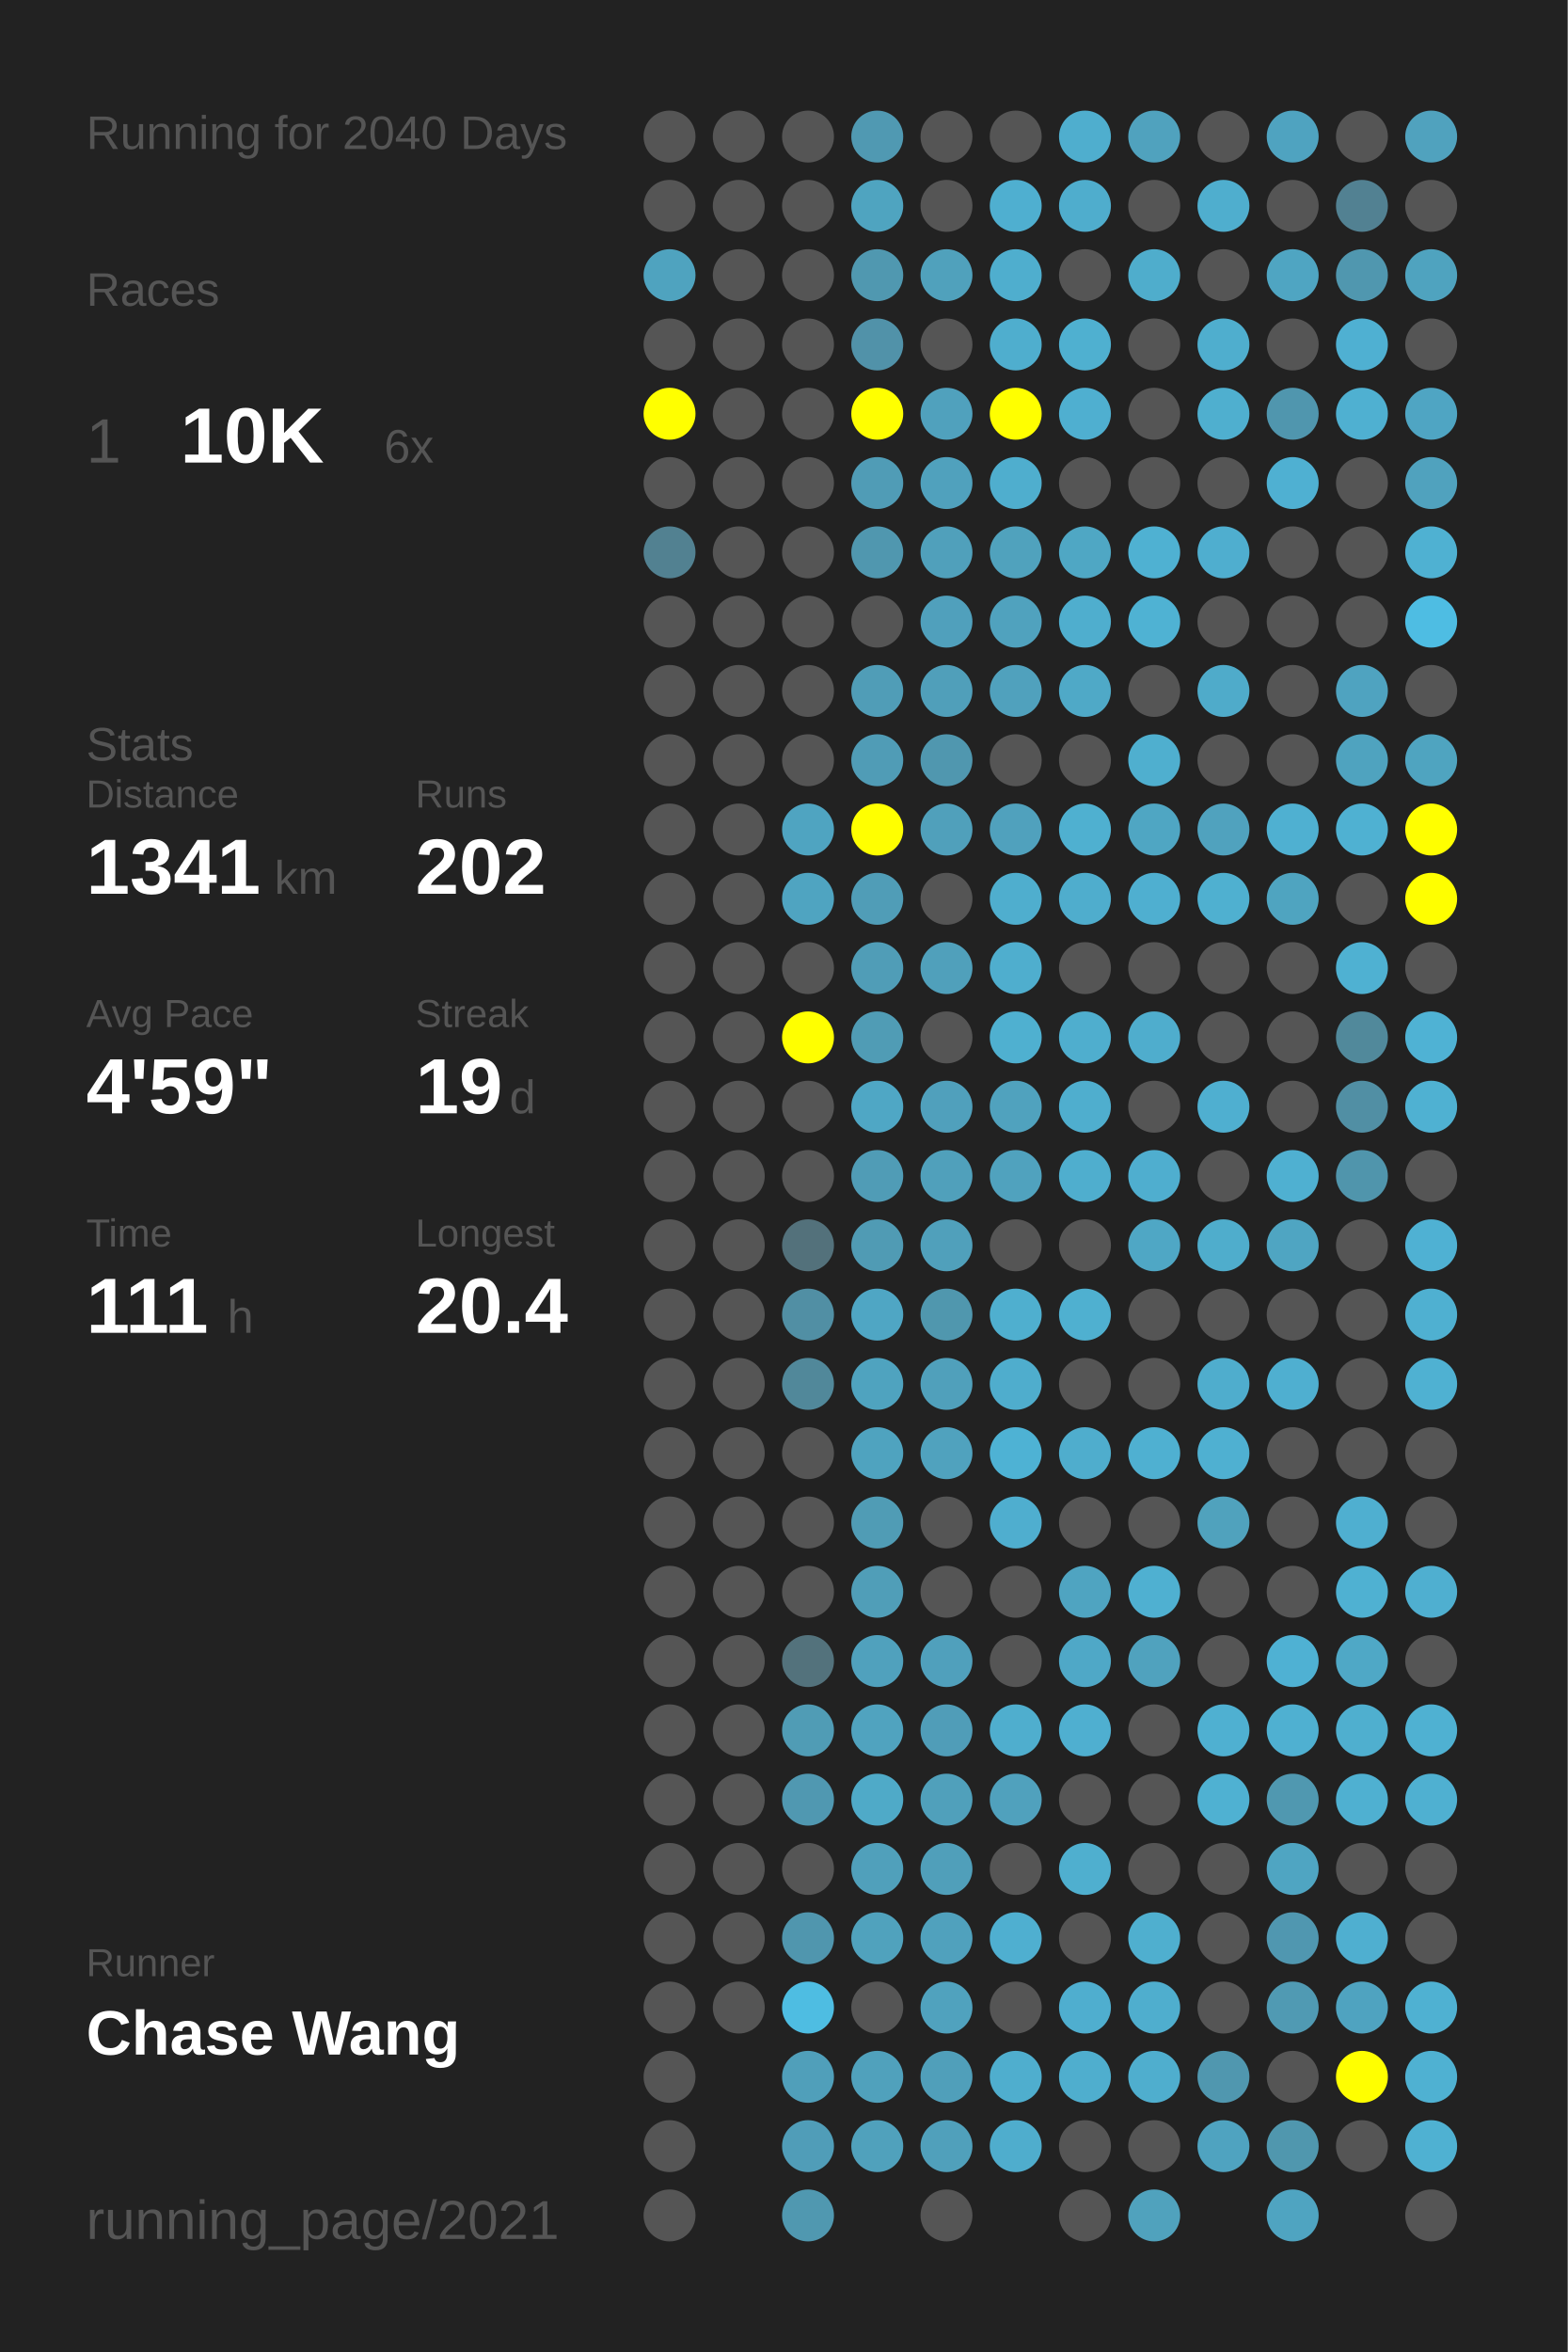
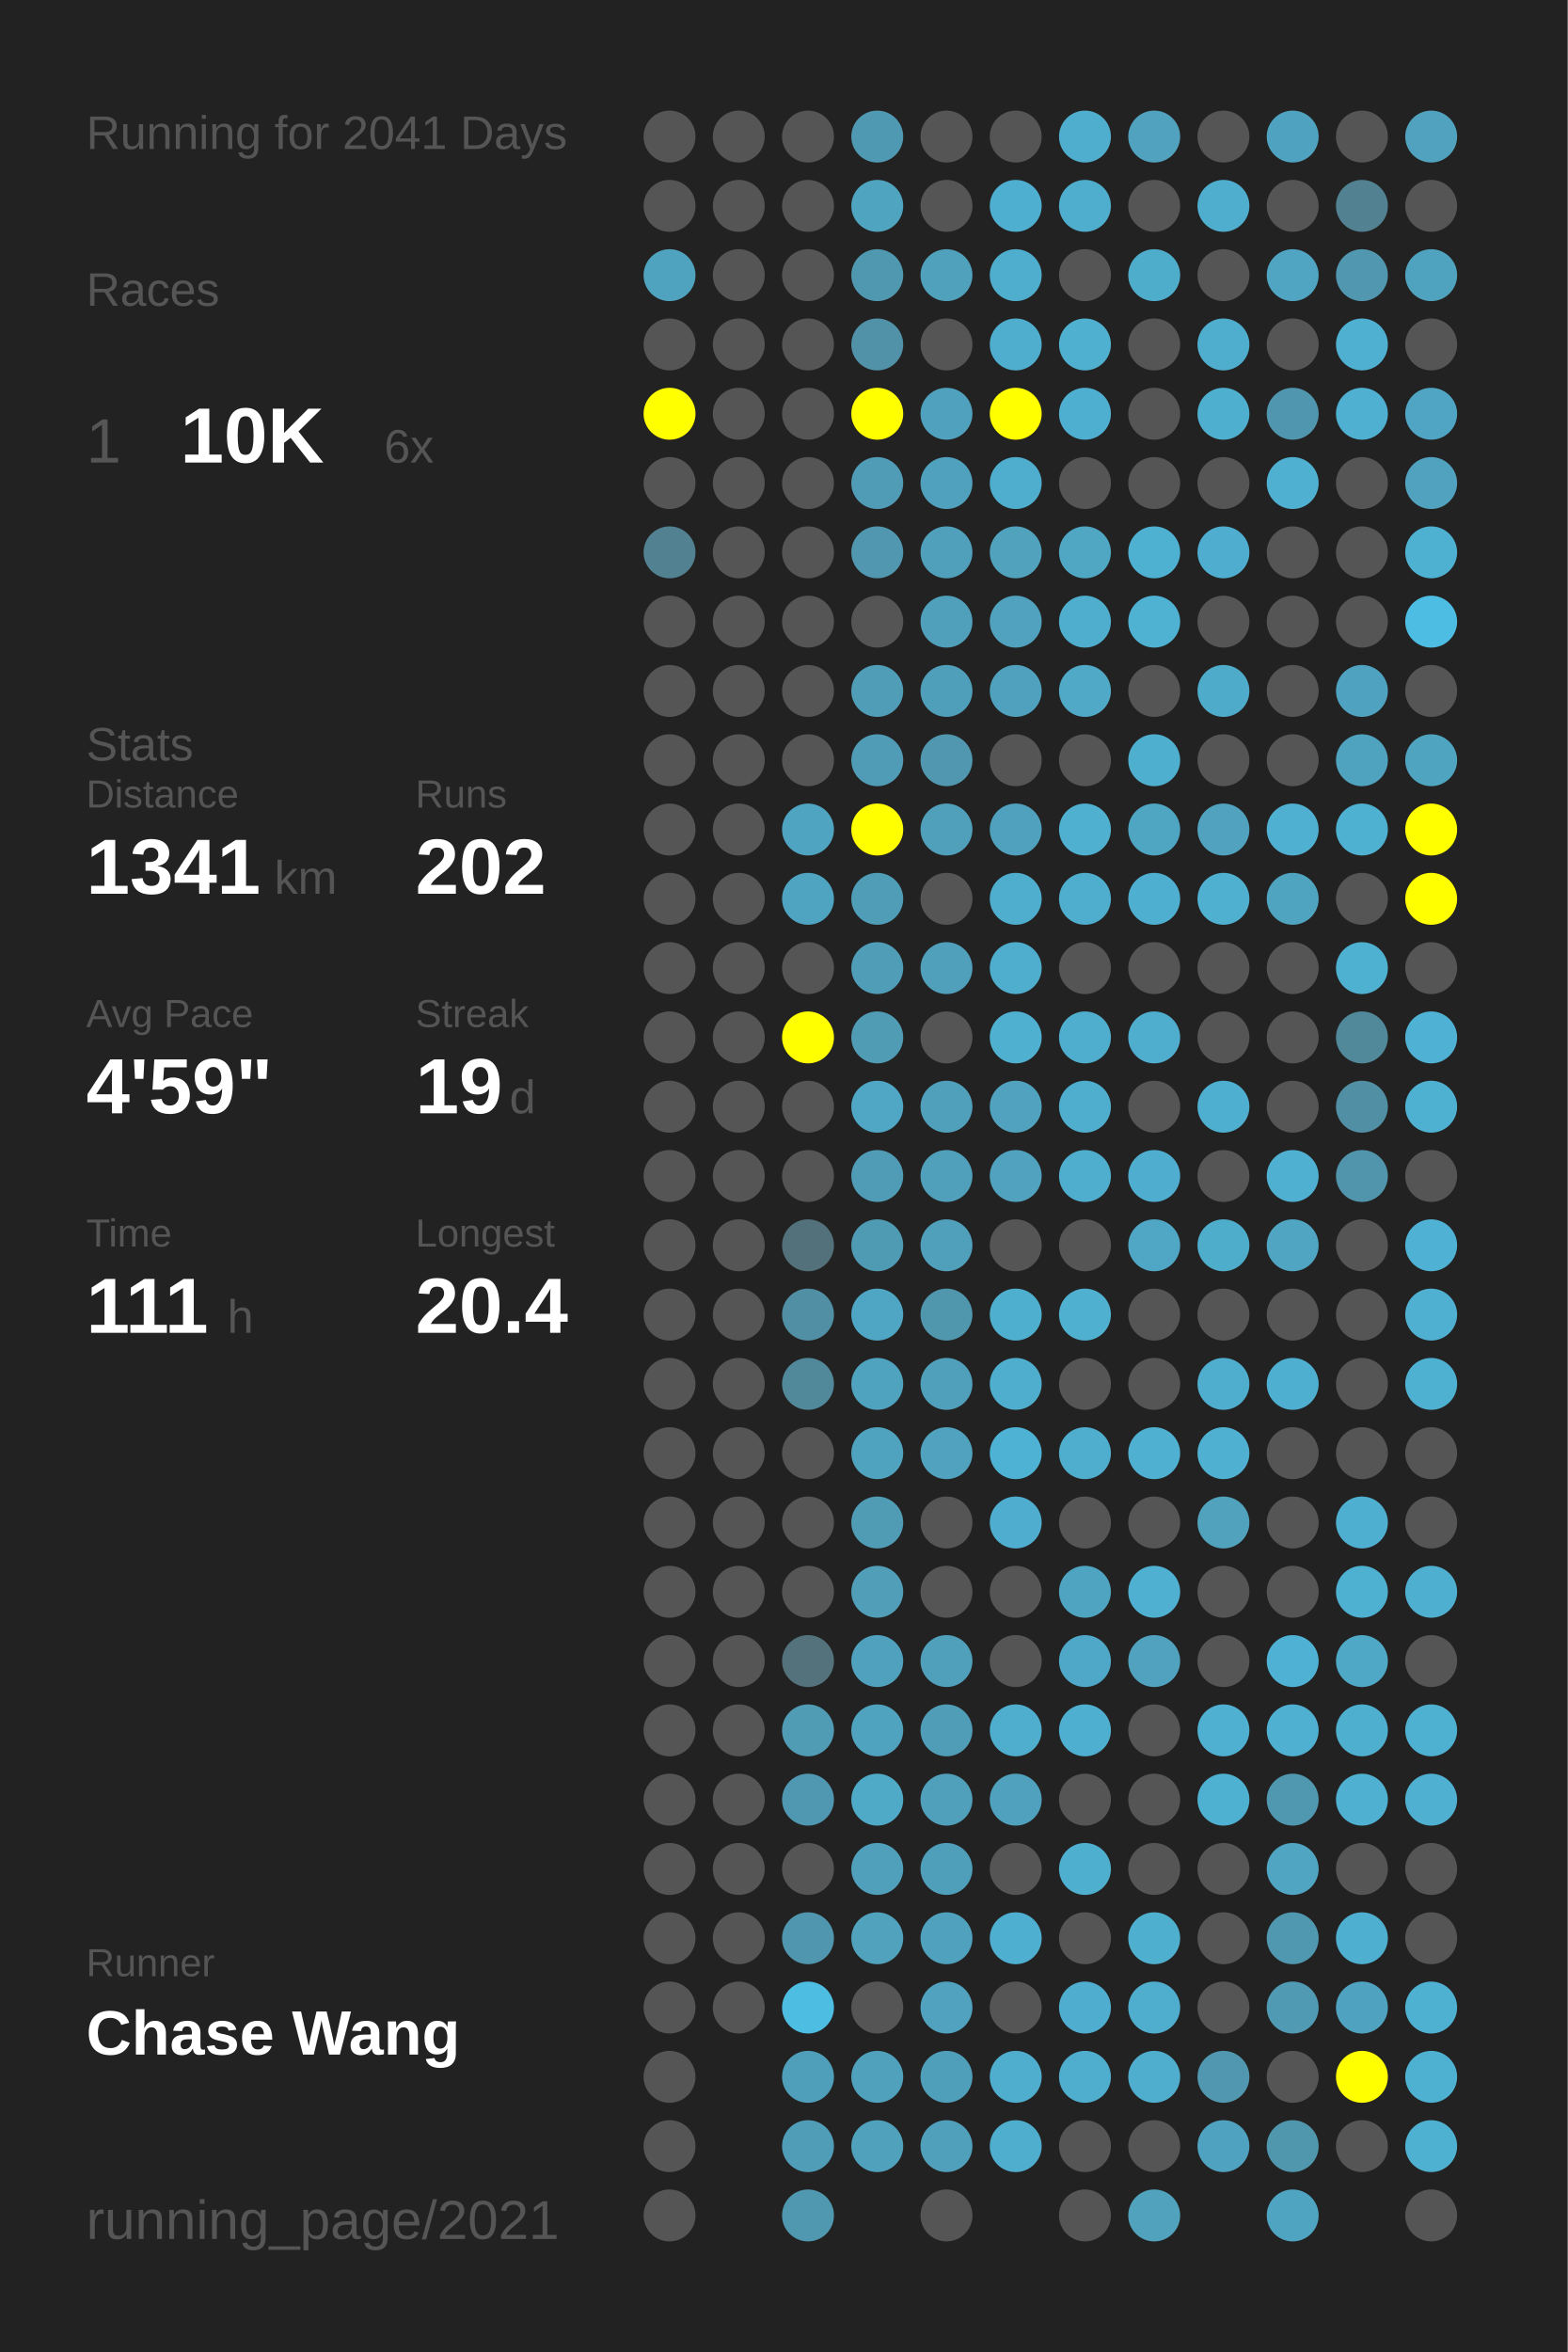
<svg xmlns="http://www.w3.org/2000/svg" baseProfile="full" height="300mm" version="1.1" viewBox="0,0,200,300" width="200mm">
  <defs />
  <rect fill="#222222" height="300" width="200" x="0" y="0" />
-   <text fill="#555555" style="font-size:6px; font-family:Arial;" x="11" y="19">Running for 2040 Days</text>
+   <text fill="#555555" style="font-size:6px; font-family:Arial;" x="11" y="19">Running for 2041 Days</text>
  <text fill="#555555" style="font-size:6px; font-family:Arial;" x="11" y="39">Races</text>
  <text fill="#555555" style="font-size:8px; font-family:Arial;" x="11" y="59">1</text>
  <text fill="#FFFFFF" style="font-size:10px; font-family:Arial; font-weight:bold;" x="23" y="59">10K</text>
  <text fill="#555555" style="font-size:6px; font-family:Arial;" x="49" y="59">6x</text>
  <text fill="#555555" style="font-size:6px; font-family:Arial;" x="11" y="97">Stats</text>
  <text fill="#555555" style="font-size:5px; font-family:Arial;" x="11" y="103">Distance</text>
  <text fill="#FFFFFF" style="font-size:10px; font-family:Arial; font-weight:bold;" x="11" y="114">1341</text>
  <text fill="#555555" style="font-size:6px; font-family:Arial;" x="35" y="114">km</text>
  <text fill="#555555" style="font-size:5px; font-family:Arial;" x="53" y="103">Runs</text>
  <text fill="#FFFFFF" style="font-size:10px; font-family:Arial; font-weight:bold;" x="53" y="114">202</text>
  <text fill="#555555" style="font-size:5px; font-family:Arial;" x="11" y="131">Avg Pace</text>
  <text fill="#FFFFFF" style="font-size:10px; font-family:Arial; font-weight:bold;" x="11" y="142">4'59"</text>
  <text fill="#555555" style="font-size:5px; font-family:Arial;" x="53" y="131">Streak</text>
  <text fill="#FFFFFF" style="font-size:10px; font-family:Arial; font-weight:bold;" x="53" y="142">19</text>
  <text fill="#555555" style="font-size:6px; font-family:Arial;" x="65" y="142">d</text>
  <text fill="#555555" style="font-size:5px; font-family:Arial;" x="11" y="159">Time</text>
  <text fill="#FFFFFF" style="font-size:10px; font-family:Arial; font-weight:bold;" x="11" y="170">111</text>
  <text fill="#555555" style="font-size:6px; font-family:Arial;" x="29" y="170">h</text>
  <text fill="#555555" style="font-size:5px; font-family:Arial;" x="53" y="159">Longest</text>
  <text fill="#FFFFFF" style="font-size:10px; font-family:Arial; font-weight:bold;" x="53" y="170">20.4</text>
  <text fill="#555555" style="font-size:5px; font-family:Arial;" x="11" y="252.065">Runner</text>
  <text fill="#FFFFFF" style="font-size:8px; font-family:Arial; font-weight:bold;" x="11" y="262.065">Chase Wang</text>
  <text fill="#555555" style="font-size:7px; font-family:Arial;" x="11" y="285.581">running_page/2021</text>
  <circle cx="85.417" cy="17.419" fill="#555555" r="3.312" />
  <circle cx="85.417" cy="26.258" fill="#555555" r="3.312" />
  <circle cx="85.417" cy="35.097" fill="#4fa3bf" r="3.312" />
  <circle cx="85.417" cy="43.935" fill="#555555" r="3.312" />
  <circle cx="85.417" cy="52.774" fill="#FFFF00" r="3.312" />
  <circle cx="85.417" cy="61.613" fill="#555555" r="3.312" />
  <circle cx="85.417" cy="70.452" fill="#528191" r="3.312" />
  <circle cx="85.417" cy="79.29" fill="#555555" r="3.312" />
  <circle cx="85.417" cy="88.129" fill="#555555" r="3.312" />
  <circle cx="85.417" cy="96.968" fill="#555555" r="3.312" />
  <circle cx="85.417" cy="105.806" fill="#555555" r="3.312" />
  <circle cx="85.417" cy="114.645" fill="#555555" r="3.312" />
  <circle cx="85.417" cy="123.484" fill="#555555" r="3.312" />
  <circle cx="85.417" cy="132.323" fill="#555555" r="3.312" />
  <circle cx="85.417" cy="141.161" fill="#555555" r="3.312" />
  <circle cx="85.417" cy="150" fill="#555555" r="3.312" />
  <circle cx="85.417" cy="158.839" fill="#555555" r="3.312" />
  <circle cx="85.417" cy="167.677" fill="#555555" r="3.312" />
  <circle cx="85.417" cy="176.516" fill="#555555" r="3.312" />
  <circle cx="85.417" cy="185.355" fill="#555555" r="3.312" />
  <circle cx="85.417" cy="194.194" fill="#555555" r="3.312" />
  <circle cx="85.417" cy="203.032" fill="#555555" r="3.312" />
  <circle cx="85.417" cy="211.871" fill="#555555" r="3.312" />
  <circle cx="85.417" cy="220.71" fill="#555555" r="3.312" />
  <circle cx="85.417" cy="229.548" fill="#555555" r="3.312" />
  <circle cx="85.417" cy="238.387" fill="#555555" r="3.312" />
  <circle cx="85.417" cy="247.226" fill="#555555" r="3.312" />
  <circle cx="85.417" cy="256.065" fill="#555555" r="3.312" />
  <circle cx="85.417" cy="264.903" fill="#555555" r="3.312" />
  <circle cx="85.417" cy="273.742" fill="#555555" r="3.312" />
  <circle cx="85.417" cy="282.581" fill="#555555" r="3.312" />
  <circle cx="94.25" cy="17.419" fill="#555555" r="3.312" />
  <circle cx="94.25" cy="26.258" fill="#555555" r="3.312" />
  <circle cx="94.25" cy="35.097" fill="#555555" r="3.312" />
  <circle cx="94.25" cy="43.935" fill="#555555" r="3.312" />
  <circle cx="94.25" cy="52.774" fill="#555555" r="3.312" />
  <circle cx="94.25" cy="61.613" fill="#555555" r="3.312" />
  <circle cx="94.25" cy="70.452" fill="#555555" r="3.312" />
  <circle cx="94.25" cy="79.29" fill="#555555" r="3.312" />
  <circle cx="94.25" cy="88.129" fill="#555555" r="3.312" />
  <circle cx="94.25" cy="96.968" fill="#555555" r="3.312" />
  <circle cx="94.25" cy="105.806" fill="#555555" r="3.312" />
  <circle cx="94.25" cy="114.645" fill="#555555" r="3.312" />
  <circle cx="94.25" cy="123.484" fill="#555555" r="3.312" />
  <circle cx="94.25" cy="132.323" fill="#555555" r="3.312" />
  <circle cx="94.25" cy="141.161" fill="#555555" r="3.312" />
  <circle cx="94.25" cy="150" fill="#555555" r="3.312" />
  <circle cx="94.25" cy="158.839" fill="#555555" r="3.312" />
  <circle cx="94.25" cy="167.677" fill="#555555" r="3.312" />
  <circle cx="94.25" cy="176.516" fill="#555555" r="3.312" />
  <circle cx="94.25" cy="185.355" fill="#555555" r="3.312" />
  <circle cx="94.25" cy="194.194" fill="#555555" r="3.312" />
  <circle cx="94.25" cy="203.032" fill="#555555" r="3.312" />
  <circle cx="94.25" cy="211.871" fill="#555555" r="3.312" />
  <circle cx="94.25" cy="220.71" fill="#555555" r="3.312" />
  <circle cx="94.25" cy="229.548" fill="#555555" r="3.312" />
  <circle cx="94.25" cy="238.387" fill="#555555" r="3.312" />
  <circle cx="94.25" cy="247.226" fill="#555555" r="3.312" />
  <circle cx="94.25" cy="256.065" fill="#555555" r="3.312" />
  <circle cx="103.083" cy="17.419" fill="#555555" r="3.312" />
  <circle cx="103.083" cy="26.258" fill="#555555" r="3.312" />
  <circle cx="103.083" cy="35.097" fill="#555555" r="3.312" />
  <circle cx="103.083" cy="43.935" fill="#555555" r="3.312" />
  <circle cx="103.083" cy="52.774" fill="#555555" r="3.312" />
  <circle cx="103.083" cy="61.613" fill="#555555" r="3.312" />
  <circle cx="103.083" cy="70.452" fill="#555555" r="3.312" />
  <circle cx="103.083" cy="79.29" fill="#555555" r="3.312" />
  <circle cx="103.083" cy="88.129" fill="#555555" r="3.312" />
  <circle cx="103.083" cy="96.968" fill="#555555" r="3.312" />
  <circle cx="103.083" cy="105.806" fill="#4fa4c1" r="3.312" />
  <circle cx="103.083" cy="114.645" fill="#4fa4c1" r="3.312" />
  <circle cx="103.083" cy="123.484" fill="#555555" r="3.312" />
  <circle cx="103.083" cy="132.323" fill="#FFFF00" r="3.312" />
  <circle cx="103.083" cy="141.161" fill="#555555" r="3.312" />
  <circle cx="103.083" cy="150" fill="#555555" r="3.312" />
  <circle cx="103.083" cy="158.839" fill="#53717b" r="3.312" />
  <circle cx="103.083" cy="167.677" fill="#518fa4" r="3.312" />
  <circle cx="103.083" cy="176.516" fill="#51889a" r="3.312" />
  <circle cx="103.083" cy="185.355" fill="#555555" r="3.312" />
  <circle cx="103.083" cy="194.194" fill="#555555" r="3.312" />
  <circle cx="103.083" cy="203.032" fill="#555555" r="3.312" />
  <circle cx="103.083" cy="211.871" fill="#53727c" r="3.312" />
  <circle cx="103.083" cy="220.71" fill="#509cb5" r="3.312" />
  <circle cx="103.083" cy="229.548" fill="#5098b1" r="3.312" />
  <circle cx="103.083" cy="238.387" fill="#555555" r="3.312" />
  <circle cx="103.083" cy="247.226" fill="#5096ae" r="3.312" />
  <circle cx="103.083" cy="256.065" fill="#4ebde2" r="3.312" />
  <circle cx="103.083" cy="264.903" fill="#509fba" r="3.312" />
  <circle cx="103.083" cy="273.742" fill="#509db8" r="3.312" />
  <circle cx="103.083" cy="282.581" fill="#5098b0" r="3.312" />
  <circle cx="111.917" cy="17.419" fill="#5099b2" r="3.312" />
  <circle cx="111.917" cy="26.258" fill="#4fa4c0" r="3.312" />
  <circle cx="111.917" cy="35.097" fill="#5098b0" r="3.312" />
  <circle cx="111.917" cy="43.935" fill="#5192a9" r="3.312" />
  <circle cx="111.917" cy="52.774" fill="#FFFF00" r="3.312" />
  <circle cx="111.917" cy="61.613" fill="#509cb6" r="3.312" />
  <circle cx="111.917" cy="70.452" fill="#5097af" r="3.312" />
  <circle cx="111.917" cy="79.29" fill="#555555" r="3.312" />
  <circle cx="111.917" cy="88.129" fill="#509db7" r="3.312" />
  <circle cx="111.917" cy="96.968" fill="#509cb6" r="3.312" />
  <circle cx="111.917" cy="105.806" fill="#FFFF00" r="3.312" />
  <circle cx="111.917" cy="114.645" fill="#509db7" r="3.312" />
  <circle cx="111.917" cy="123.484" fill="#509db7" r="3.312" />
  <circle cx="111.917" cy="132.323" fill="#509cb5" r="3.312" />
  <circle cx="111.917" cy="141.161" fill="#4fa7c5" r="3.312" />
  <circle cx="111.917" cy="150" fill="#509cb6" r="3.312" />
  <circle cx="111.917" cy="158.839" fill="#509bb4" r="3.312" />
  <circle cx="111.917" cy="167.677" fill="#4fa6c4" r="3.312" />
  <circle cx="111.917" cy="176.516" fill="#4fa3bf" r="3.312" />
  <circle cx="111.917" cy="185.355" fill="#4fa3bf" r="3.312" />
  <circle cx="111.917" cy="194.194" fill="#509cb5" r="3.312" />
  <circle cx="111.917" cy="203.032" fill="#509eb8" r="3.312" />
  <circle cx="111.917" cy="211.871" fill="#50a1bd" r="3.312" />
  <circle cx="111.917" cy="220.71" fill="#50a3bf" r="3.312" />
  <circle cx="111.917" cy="229.548" fill="#4faac8" r="3.312" />
  <circle cx="111.917" cy="238.387" fill="#50a0bb" r="3.312" />
  <circle cx="111.917" cy="247.226" fill="#50a2bd" r="3.312" />
  <circle cx="111.917" cy="256.065" fill="#555555" r="3.312" />
  <circle cx="111.917" cy="264.903" fill="#50a1bc" r="3.312" />
  <circle cx="111.917" cy="273.742" fill="#50a1bc" r="3.312" />
  <circle cx="120.75" cy="17.419" fill="#555555" r="3.312" />
  <circle cx="120.75" cy="26.258" fill="#555555" r="3.312" />
  <circle cx="120.75" cy="35.097" fill="#50a1bc" r="3.312" />
  <circle cx="120.75" cy="43.935" fill="#555555" r="3.312" />
  <circle cx="120.75" cy="52.774" fill="#50a1bd" r="3.312" />
  <circle cx="120.75" cy="61.613" fill="#50a1bd" r="3.312" />
  <circle cx="120.75" cy="70.452" fill="#50a0bb" r="3.312" />
  <circle cx="120.75" cy="79.29" fill="#50a0bc" r="3.312" />
  <circle cx="120.75" cy="88.129" fill="#509fba" r="3.312" />
  <circle cx="120.75" cy="96.968" fill="#5097af" r="3.312" />
  <circle cx="120.75" cy="105.806" fill="#50a0bb" r="3.312" />
  <circle cx="120.75" cy="114.645" fill="#555555" r="3.312" />
  <circle cx="120.75" cy="123.484" fill="#50a0bb" r="3.312" />
  <circle cx="120.75" cy="132.323" fill="#555555" r="3.312" />
  <circle cx="120.75" cy="141.161" fill="#50a0bc" r="3.312" />
  <circle cx="120.75" cy="150" fill="#50a0bb" r="3.312" />
  <circle cx="120.75" cy="158.839" fill="#50a0bb" r="3.312" />
  <circle cx="120.75" cy="167.677" fill="#5097ae" r="3.312" />
  <circle cx="120.75" cy="176.516" fill="#50a0bb" r="3.312" />
  <circle cx="120.75" cy="185.355" fill="#50a2be" r="3.312" />
  <circle cx="120.75" cy="194.194" fill="#555555" r="3.312" />
  <circle cx="120.75" cy="203.032" fill="#555555" r="3.312" />
  <circle cx="120.75" cy="211.871" fill="#50a0bc" r="3.312" />
  <circle cx="120.75" cy="220.71" fill="#509db8" r="3.312" />
  <circle cx="120.75" cy="229.548" fill="#50a0bb" r="3.312" />
  <circle cx="120.75" cy="238.387" fill="#509fba" r="3.312" />
  <circle cx="120.75" cy="247.226" fill="#50a1bd" r="3.312" />
  <circle cx="120.75" cy="256.065" fill="#50a2be" r="3.312" />
  <circle cx="120.75" cy="264.903" fill="#509fba" r="3.312" />
  <circle cx="120.75" cy="273.742" fill="#50a0bb" r="3.312" />
  <circle cx="120.75" cy="282.581" fill="#555555" r="3.312" />
  <circle cx="129.583" cy="17.419" fill="#555555" r="3.312" />
  <circle cx="129.583" cy="26.258" fill="#4fafd0" r="3.312" />
  <circle cx="129.583" cy="35.097" fill="#4faece" r="3.312" />
  <circle cx="129.583" cy="43.935" fill="#4faece" r="3.312" />
  <circle cx="129.583" cy="52.774" fill="#FFFF00" r="3.312" />
  <circle cx="129.583" cy="61.613" fill="#4faece" r="3.312" />
  <circle cx="129.583" cy="70.452" fill="#50a2bd" r="3.312" />
  <circle cx="129.583" cy="79.29" fill="#50a2be" r="3.312" />
  <circle cx="129.583" cy="88.129" fill="#50a1bd" r="3.312" />
  <circle cx="129.583" cy="96.968" fill="#555555" r="3.312" />
  <circle cx="129.583" cy="105.806" fill="#50a1bd" r="3.312" />
  <circle cx="129.583" cy="114.645" fill="#4faece" r="3.312" />
  <circle cx="129.583" cy="123.484" fill="#4faece" r="3.312" />
  <circle cx="129.583" cy="132.323" fill="#4fb0d0" r="3.312" />
  <circle cx="129.583" cy="141.161" fill="#50a2be" r="3.312" />
  <circle cx="129.583" cy="150" fill="#50a2be" r="3.312" />
  <circle cx="129.583" cy="158.839" fill="#555555" r="3.312" />
  <circle cx="129.583" cy="167.677" fill="#4fafcf" r="3.312" />
  <circle cx="129.583" cy="176.516" fill="#4fadcd" r="3.312" />
  <circle cx="129.583" cy="185.355" fill="#4eb2d4" r="3.312" />
  <circle cx="129.583" cy="194.194" fill="#4faecf" r="3.312" />
  <circle cx="129.583" cy="203.032" fill="#555555" r="3.312" />
  <circle cx="129.583" cy="211.871" fill="#555555" r="3.312" />
  <circle cx="129.583" cy="220.71" fill="#4faece" r="3.312" />
  <circle cx="129.583" cy="229.548" fill="#50a1bd" r="3.312" />
  <circle cx="129.583" cy="238.387" fill="#555555" r="3.312" />
  <circle cx="129.583" cy="247.226" fill="#4fafd0" r="3.312" />
  <circle cx="129.583" cy="256.065" fill="#555555" r="3.312" />
  <circle cx="129.583" cy="264.903" fill="#4faece" r="3.312" />
  <circle cx="129.583" cy="273.742" fill="#4fadcd" r="3.312" />
  <circle cx="138.417" cy="17.419" fill="#4faece" r="3.312" />
  <circle cx="138.417" cy="26.258" fill="#4fadcd" r="3.312" />
  <circle cx="138.417" cy="35.097" fill="#555555" r="3.312" />
  <circle cx="138.417" cy="43.935" fill="#4fb0d0" r="3.312" />
  <circle cx="138.417" cy="52.774" fill="#4fafd0" r="3.312" />
  <circle cx="138.417" cy="61.613" fill="#555555" r="3.312" />
  <circle cx="138.417" cy="70.452" fill="#4fa7c4" r="3.312" />
  <circle cx="138.417" cy="79.29" fill="#4faece" r="3.312" />
  <circle cx="138.417" cy="88.129" fill="#4fa9c7" r="3.312" />
  <circle cx="138.417" cy="96.968" fill="#555555" r="3.312" />
  <circle cx="138.417" cy="105.806" fill="#4fb0d0" r="3.312" />
  <circle cx="138.417" cy="114.645" fill="#4fadcd" r="3.312" />
  <circle cx="138.417" cy="123.484" fill="#555555" r="3.312" />
  <circle cx="138.417" cy="132.323" fill="#4faece" r="3.312" />
  <circle cx="138.417" cy="141.161" fill="#4faece" r="3.312" />
  <circle cx="138.417" cy="150" fill="#4faece" r="3.312" />
  <circle cx="138.417" cy="158.839" fill="#555555" r="3.312" />
  <circle cx="138.417" cy="167.677" fill="#4fb0d0" r="3.312" />
  <circle cx="138.417" cy="176.516" fill="#555555" r="3.312" />
  <circle cx="138.417" cy="185.355" fill="#4fadcd" r="3.312" />
  <circle cx="138.417" cy="194.194" fill="#555555" r="3.312" />
  <circle cx="138.417" cy="203.032" fill="#4fa4c1" r="3.312" />
  <circle cx="138.417" cy="211.871" fill="#4fa8c7" r="3.312" />
  <circle cx="138.417" cy="220.71" fill="#4fafd0" r="3.312" />
  <circle cx="138.417" cy="229.548" fill="#555555" r="3.312" />
  <circle cx="138.417" cy="238.387" fill="#4fafcf" r="3.312" />
  <circle cx="138.417" cy="247.226" fill="#555555" r="3.312" />
  <circle cx="138.417" cy="256.065" fill="#4faecf" r="3.312" />
  <circle cx="138.417" cy="264.903" fill="#4faece" r="3.312" />
  <circle cx="138.417" cy="273.742" fill="#555555" r="3.312" />
  <circle cx="138.417" cy="282.581" fill="#555555" r="3.312" />
  <circle cx="147.25" cy="17.419" fill="#50a2be" r="3.312" />
  <circle cx="147.25" cy="26.258" fill="#555555" r="3.312" />
  <circle cx="147.25" cy="35.097" fill="#4fadcc" r="3.312" />
  <circle cx="147.25" cy="43.935" fill="#555555" r="3.312" />
  <circle cx="147.25" cy="52.774" fill="#555555" r="3.312" />
  <circle cx="147.25" cy="61.613" fill="#555555" r="3.312" />
  <circle cx="147.25" cy="70.452" fill="#4fb1d2" r="3.312" />
  <circle cx="147.25" cy="79.29" fill="#4fb2d3" r="3.312" />
  <circle cx="147.25" cy="88.129" fill="#555555" r="3.312" />
  <circle cx="147.25" cy="96.968" fill="#4fafcf" r="3.312" />
  <circle cx="147.25" cy="105.806" fill="#4fa6c3" r="3.312" />
  <circle cx="147.25" cy="114.645" fill="#4fafd0" r="3.312" />
  <circle cx="147.25" cy="123.484" fill="#555555" r="3.312" />
  <circle cx="147.25" cy="132.323" fill="#4fadcd" r="3.312" />
  <circle cx="147.25" cy="141.161" fill="#555555" r="3.312" />
  <circle cx="147.25" cy="150" fill="#4faecf" r="3.312" />
  <circle cx="147.25" cy="158.839" fill="#4fa7c5" r="3.312" />
  <circle cx="147.25" cy="167.677" fill="#555555" r="3.312" />
  <circle cx="147.25" cy="176.516" fill="#555555" r="3.312" />
  <circle cx="147.25" cy="185.355" fill="#4fb0d1" r="3.312" />
  <circle cx="147.25" cy="194.194" fill="#555555" r="3.312" />
  <circle cx="147.25" cy="203.032" fill="#4fb0d1" r="3.312" />
  <circle cx="147.25" cy="211.871" fill="#50a2be" r="3.312" />
  <circle cx="147.25" cy="220.71" fill="#555555" r="3.312" />
  <circle cx="147.25" cy="229.548" fill="#555555" r="3.312" />
  <circle cx="147.25" cy="238.387" fill="#555555" r="3.312" />
  <circle cx="147.25" cy="247.226" fill="#4fafcf" r="3.312" />
  <circle cx="147.25" cy="256.065" fill="#4faece" r="3.312" />
  <circle cx="147.25" cy="264.903" fill="#4faece" r="3.312" />
  <circle cx="147.25" cy="273.742" fill="#555555" r="3.312" />
  <circle cx="147.25" cy="282.581" fill="#50a2bd" r="3.312" />
  <circle cx="156.083" cy="17.419" fill="#555555" r="3.312" />
  <circle cx="156.083" cy="26.258" fill="#4faece" r="3.312" />
  <circle cx="156.083" cy="35.097" fill="#555555" r="3.312" />
  <circle cx="156.083" cy="43.935" fill="#4faece" r="3.312" />
  <circle cx="156.083" cy="52.774" fill="#4fafcf" r="3.312" />
  <circle cx="156.083" cy="61.613" fill="#555555" r="3.312" />
  <circle cx="156.083" cy="70.452" fill="#4faecf" r="3.312" />
  <circle cx="156.083" cy="79.29" fill="#555555" r="3.312" />
  <circle cx="156.083" cy="88.129" fill="#4fabca" r="3.312" />
  <circle cx="156.083" cy="96.968" fill="#555555" r="3.312" />
  <circle cx="156.083" cy="105.806" fill="#50a2be" r="3.312" />
  <circle cx="156.083" cy="114.645" fill="#4fb0d0" r="3.312" />
  <circle cx="156.083" cy="123.484" fill="#555555" r="3.312" />
  <circle cx="156.083" cy="132.323" fill="#555555" r="3.312" />
  <circle cx="156.083" cy="141.161" fill="#4fafd0" r="3.312" />
  <circle cx="156.083" cy="150" fill="#555555" r="3.312" />
  <circle cx="156.083" cy="158.839" fill="#4fadcc" r="3.312" />
  <circle cx="156.083" cy="167.677" fill="#555555" r="3.312" />
  <circle cx="156.083" cy="176.516" fill="#4fadcd" r="3.312" />
  <circle cx="156.083" cy="185.355" fill="#4fb0d1" r="3.312" />
  <circle cx="156.083" cy="194.194" fill="#50a2bd" r="3.312" />
  <circle cx="156.083" cy="203.032" fill="#555555" r="3.312" />
  <circle cx="156.083" cy="211.871" fill="#555555" r="3.312" />
  <circle cx="156.083" cy="220.71" fill="#4fb0d1" r="3.312" />
  <circle cx="156.083" cy="229.548" fill="#4fb1d2" r="3.312" />
  <circle cx="156.083" cy="238.387" fill="#555555" r="3.312" />
  <circle cx="156.083" cy="247.226" fill="#555555" r="3.312" />
  <circle cx="156.083" cy="256.065" fill="#555555" r="3.312" />
  <circle cx="156.083" cy="264.903" fill="#5097af" r="3.312" />
  <circle cx="156.083" cy="273.742" fill="#4fa3c0" r="3.312" />
  <circle cx="164.917" cy="17.419" fill="#4fa3c0" r="3.312" />
  <circle cx="164.917" cy="26.258" fill="#555555" r="3.312" />
  <circle cx="164.917" cy="35.097" fill="#4fa5c2" r="3.312" />
  <circle cx="164.917" cy="43.935" fill="#555555" r="3.312" />
  <circle cx="164.917" cy="52.774" fill="#5096ae" r="3.312" />
  <circle cx="164.917" cy="61.613" fill="#4fb0d2" r="3.312" />
  <circle cx="164.917" cy="70.452" fill="#555555" r="3.312" />
  <circle cx="164.917" cy="79.29" fill="#555555" r="3.312" />
  <circle cx="164.917" cy="88.129" fill="#555555" r="3.312" />
  <circle cx="164.917" cy="96.968" fill="#555555" r="3.312" />
  <circle cx="164.917" cy="105.806" fill="#4fb0d1" r="3.312" />
  <circle cx="164.917" cy="114.645" fill="#4fa4c0" r="3.312" />
  <circle cx="164.917" cy="123.484" fill="#555555" r="3.312" />
  <circle cx="164.917" cy="132.323" fill="#555555" r="3.312" />
  <circle cx="164.917" cy="141.161" fill="#555555" r="3.312" />
  <circle cx="164.917" cy="150" fill="#4fb0d1" r="3.312" />
  <circle cx="164.917" cy="158.839" fill="#4fa5c2" r="3.312" />
  <circle cx="164.917" cy="167.677" fill="#555555" r="3.312" />
  <circle cx="164.917" cy="176.516" fill="#4fafd0" r="3.312" />
  <circle cx="164.917" cy="185.355" fill="#555555" r="3.312" />
  <circle cx="164.917" cy="194.194" fill="#555555" r="3.312" />
  <circle cx="164.917" cy="203.032" fill="#555555" r="3.312" />
  <circle cx="164.917" cy="211.871" fill="#4fb1d3" r="3.312" />
  <circle cx="164.917" cy="220.71" fill="#4fb0d1" r="3.312" />
  <circle cx="164.917" cy="229.548" fill="#5098b0" r="3.312" />
  <circle cx="164.917" cy="238.387" fill="#4fa5c2" r="3.312" />
  <circle cx="164.917" cy="247.226" fill="#5097b0" r="3.312" />
  <circle cx="164.917" cy="256.065" fill="#509ab3" r="3.312" />
  <circle cx="164.917" cy="264.903" fill="#555555" r="3.312" />
  <circle cx="164.917" cy="273.742" fill="#5097ae" r="3.312" />
  <circle cx="164.917" cy="282.581" fill="#4fa4c1" r="3.312" />
  <circle cx="173.75" cy="17.419" fill="#555555" r="3.312" />
  <circle cx="173.75" cy="26.258" fill="#528192" r="3.312" />
  <circle cx="173.75" cy="35.097" fill="#5097af" r="3.312" />
  <circle cx="173.75" cy="43.935" fill="#4fb0d2" r="3.312" />
  <circle cx="173.75" cy="52.774" fill="#4fb0d1" r="3.312" />
  <circle cx="173.75" cy="61.613" fill="#555555" r="3.312" />
  <circle cx="173.75" cy="70.452" fill="#555555" r="3.312" />
  <circle cx="173.75" cy="79.29" fill="#555555" r="3.312" />
  <circle cx="173.75" cy="88.129" fill="#4fa3c0" r="3.312" />
  <circle cx="173.75" cy="96.968" fill="#4fa3bf" r="3.312" />
  <circle cx="173.75" cy="105.806" fill="#4fb1d2" r="3.312" />
  <circle cx="173.75" cy="114.645" fill="#555555" r="3.312" />
  <circle cx="173.75" cy="123.484" fill="#4fb1d2" r="3.312" />
  <circle cx="173.75" cy="132.323" fill="#51899b" r="3.312" />
  <circle cx="173.75" cy="141.161" fill="#518fa4" r="3.312" />
  <circle cx="173.75" cy="150" fill="#5095ac" r="3.312" />
  <circle cx="173.75" cy="158.839" fill="#555555" r="3.312" />
  <circle cx="173.75" cy="167.677" fill="#555555" r="3.312" />
  <circle cx="173.75" cy="176.516" fill="#555555" r="3.312" />
  <circle cx="173.75" cy="185.355" fill="#555555" r="3.312" />
  <circle cx="173.75" cy="194.194" fill="#4fafd0" r="3.312" />
  <circle cx="173.75" cy="203.032" fill="#4fb1d2" r="3.312" />
  <circle cx="173.75" cy="211.871" fill="#4fa8c6" r="3.312" />
  <circle cx="173.75" cy="220.71" fill="#4fafcf" r="3.312" />
  <circle cx="173.75" cy="229.548" fill="#4fb0d1" r="3.312" />
  <circle cx="173.75" cy="238.387" fill="#555555" r="3.312" />
  <circle cx="173.75" cy="247.226" fill="#4fafd0" r="3.312" />
  <circle cx="173.75" cy="256.065" fill="#4fa3c0" r="3.312" />
  <circle cx="173.75" cy="264.903" fill="#FFFF00" r="3.312" />
  <circle cx="173.75" cy="273.742" fill="#555555" r="3.312" />
  <circle cx="182.583" cy="17.419" fill="#50a2be" r="3.312" />
  <circle cx="182.583" cy="26.258" fill="#555555" r="3.312" />
  <circle cx="182.583" cy="35.097" fill="#4fa3bf" r="3.312" />
  <circle cx="182.583" cy="43.935" fill="#555555" r="3.312" />
  <circle cx="182.583" cy="52.774" fill="#4fa5c3" r="3.312" />
  <circle cx="182.583" cy="61.613" fill="#50a2be" r="3.312" />
  <circle cx="182.583" cy="70.452" fill="#4fb1d2" r="3.312" />
  <circle cx="182.583" cy="79.29" fill="#4ebde3" r="3.312" />
  <circle cx="182.583" cy="88.129" fill="#555555" r="3.312" />
  <circle cx="182.583" cy="96.968" fill="#4fa4c0" r="3.312" />
  <circle cx="182.583" cy="105.806" fill="#FFFF00" r="3.312" />
  <circle cx="182.583" cy="114.645" fill="#FFFF00" r="3.312" />
  <circle cx="182.583" cy="123.484" fill="#555555" r="3.312" />
  <circle cx="182.583" cy="132.323" fill="#4fb2d4" r="3.312" />
  <circle cx="182.583" cy="141.161" fill="#4fb1d2" r="3.312" />
  <circle cx="182.583" cy="150" fill="#555555" r="3.312" />
  <circle cx="182.583" cy="158.839" fill="#4fb1d3" r="3.312" />
  <circle cx="182.583" cy="167.677" fill="#4fb0d1" r="3.312" />
  <circle cx="182.583" cy="176.516" fill="#4fb1d2" r="3.312" />
  <circle cx="182.583" cy="185.355" fill="#555555" r="3.312" />
  <circle cx="182.583" cy="194.194" fill="#555555" r="3.312" />
  <circle cx="182.583" cy="203.032" fill="#4fafd0" r="3.312" />
  <circle cx="182.583" cy="211.871" fill="#555555" r="3.312" />
  <circle cx="182.583" cy="220.71" fill="#4fb1d2" r="3.312" />
  <circle cx="182.583" cy="229.548" fill="#4fb0d1" r="3.312" />
  <circle cx="182.583" cy="238.387" fill="#555555" r="3.312" />
  <circle cx="182.583" cy="247.226" fill="#555555" r="3.312" />
  <circle cx="182.583" cy="256.065" fill="#4fb1d2" r="3.312" />
  <circle cx="182.583" cy="264.903" fill="#4fb1d2" r="3.312" />
  <circle cx="182.583" cy="273.742" fill="#4fb1d2" r="3.312" />
  <circle cx="182.583" cy="282.581" fill="#555555" r="3.312" />
</svg>
